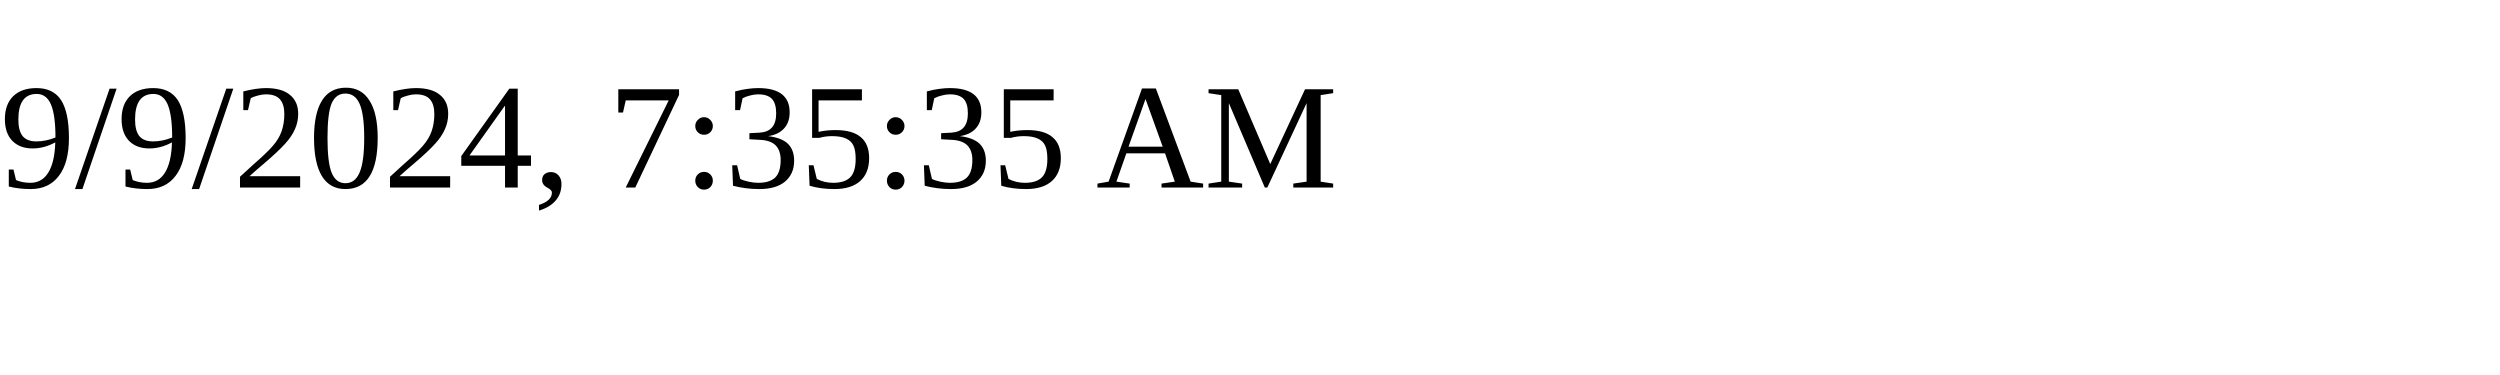
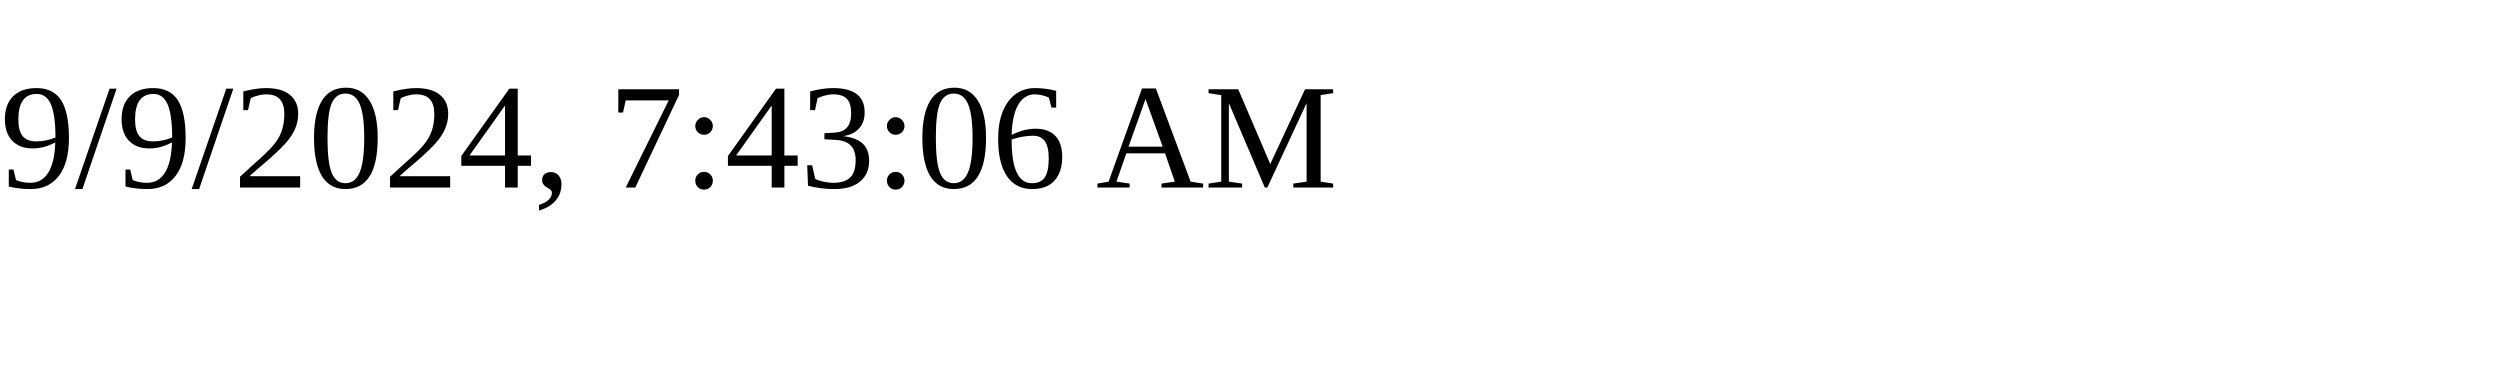
<svg xmlns="http://www.w3.org/2000/svg" height="30" width="200">
-   <text x="0" y="15">9/9/2024, 7:35:35 AM</text>
+   <text x="0" y="15">9/9/2024, 7:43:06 AM</text>
</svg>
